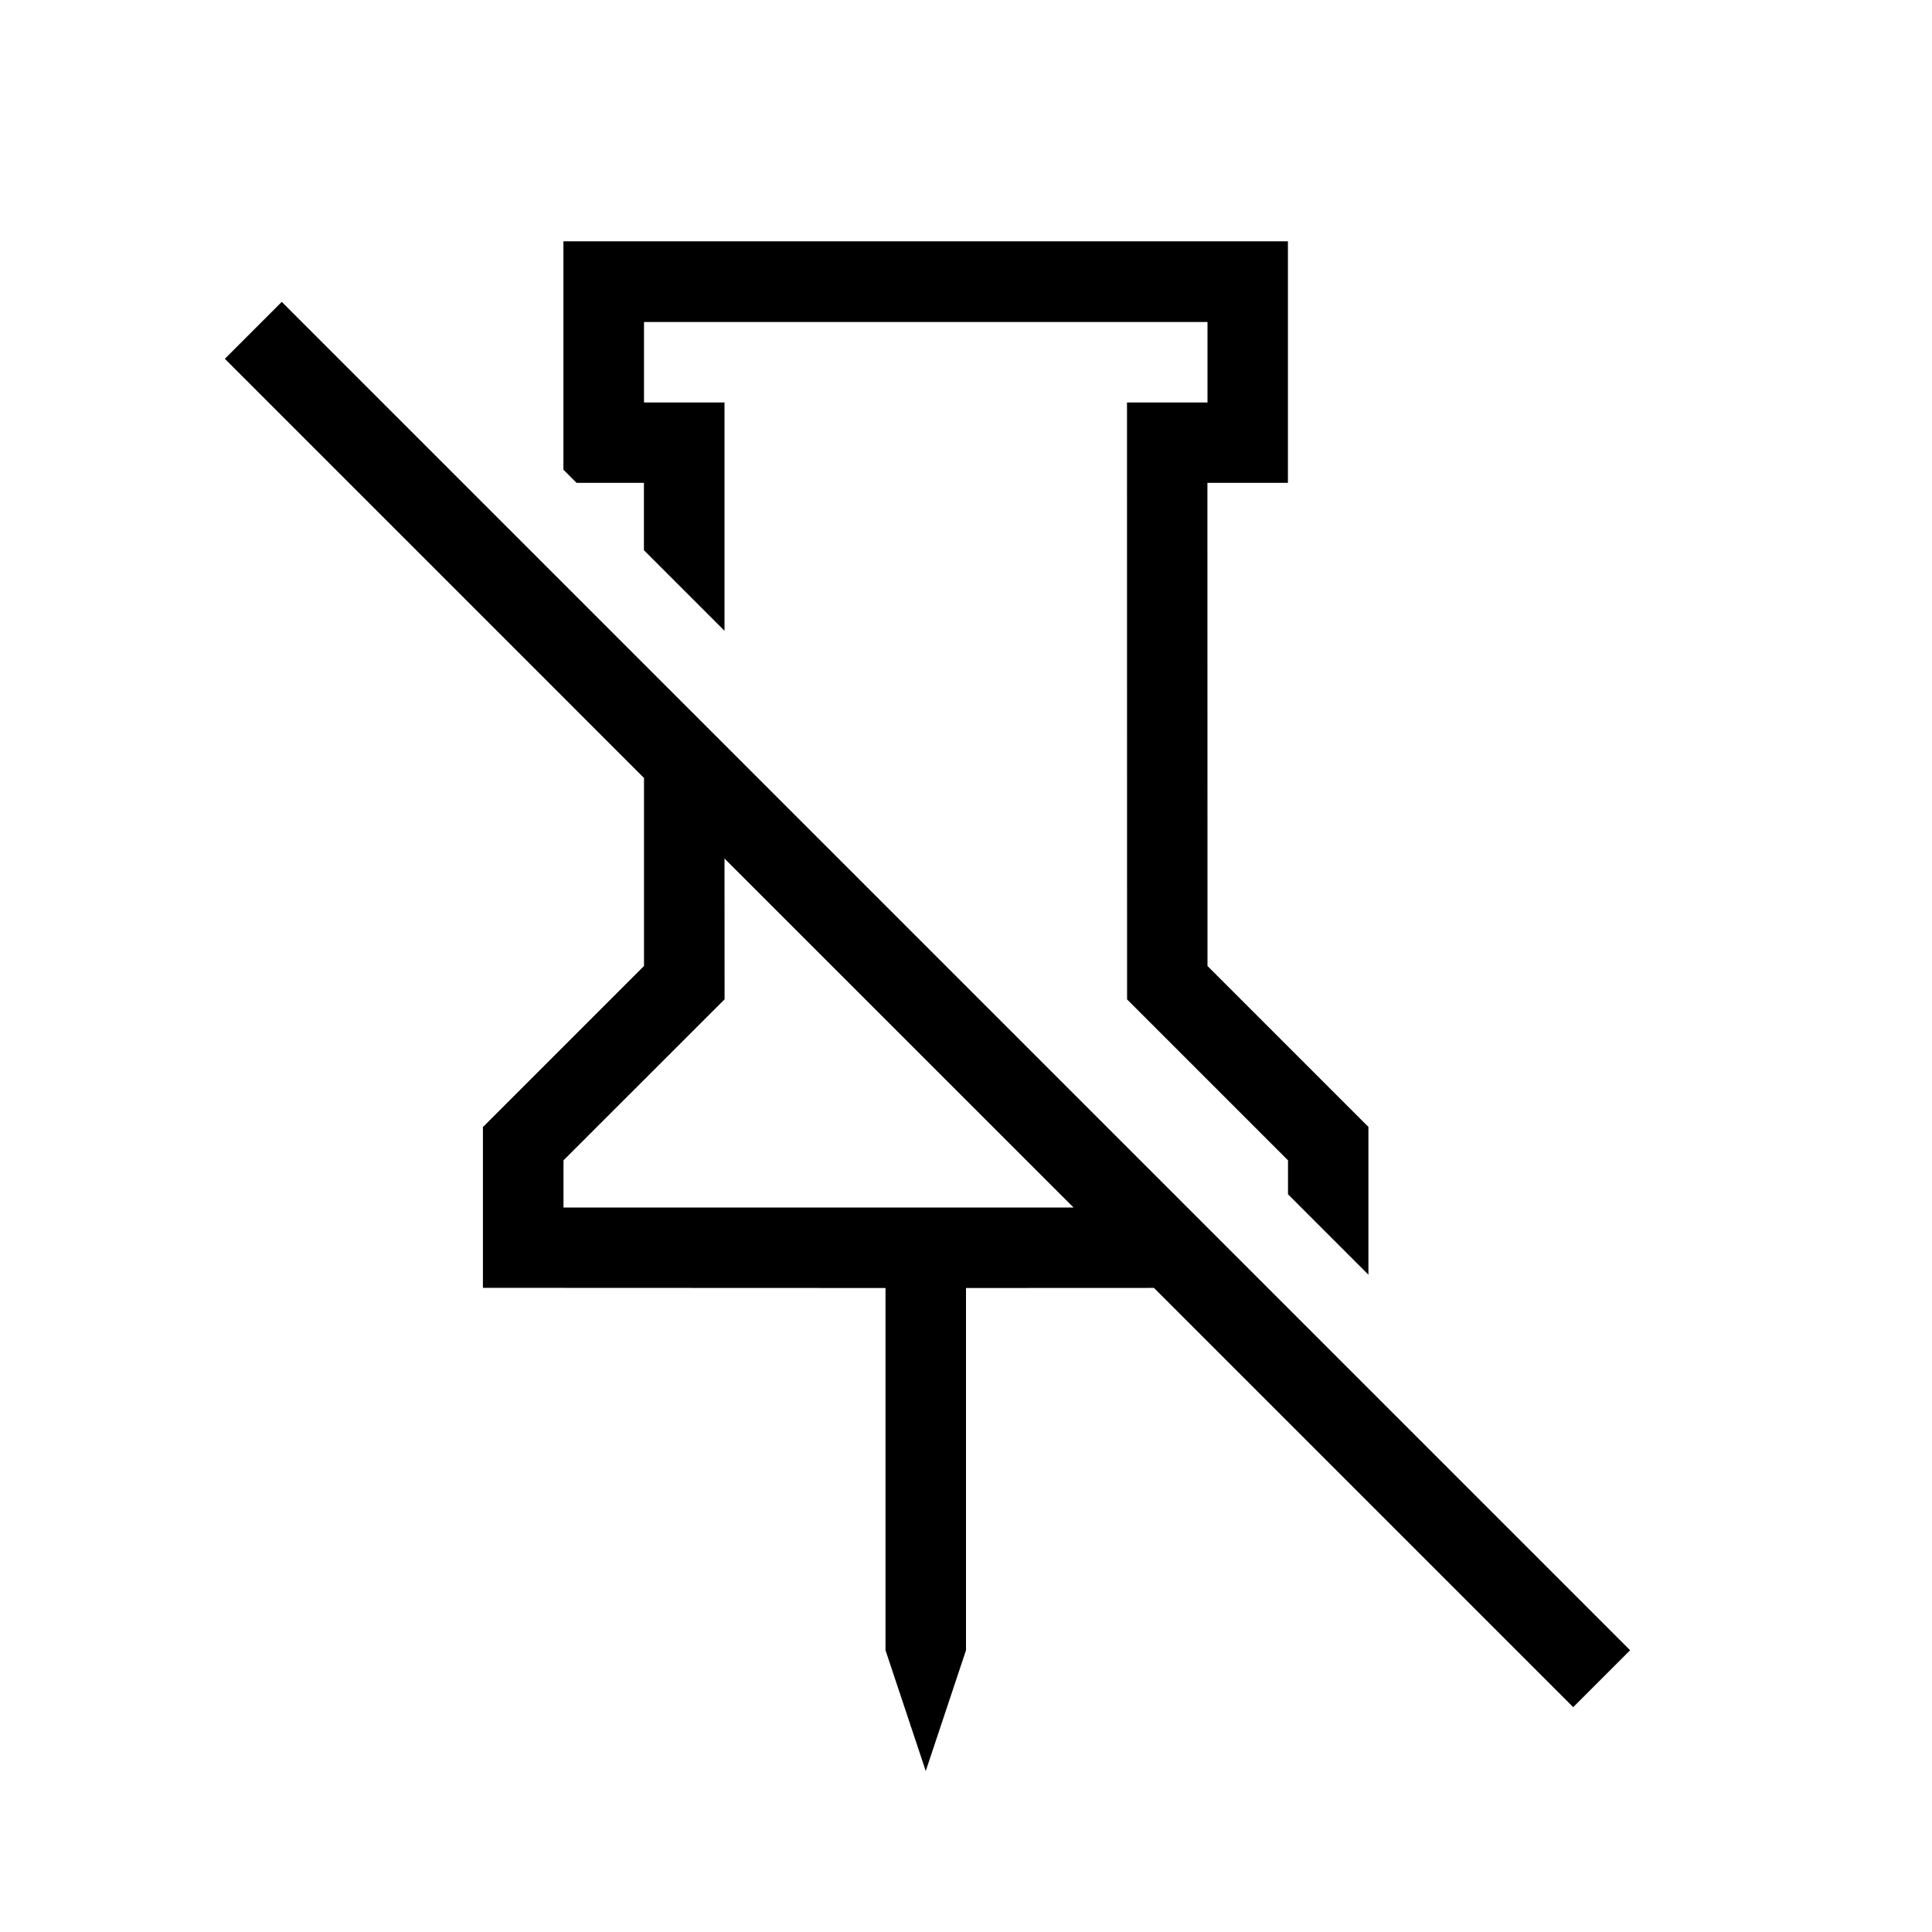
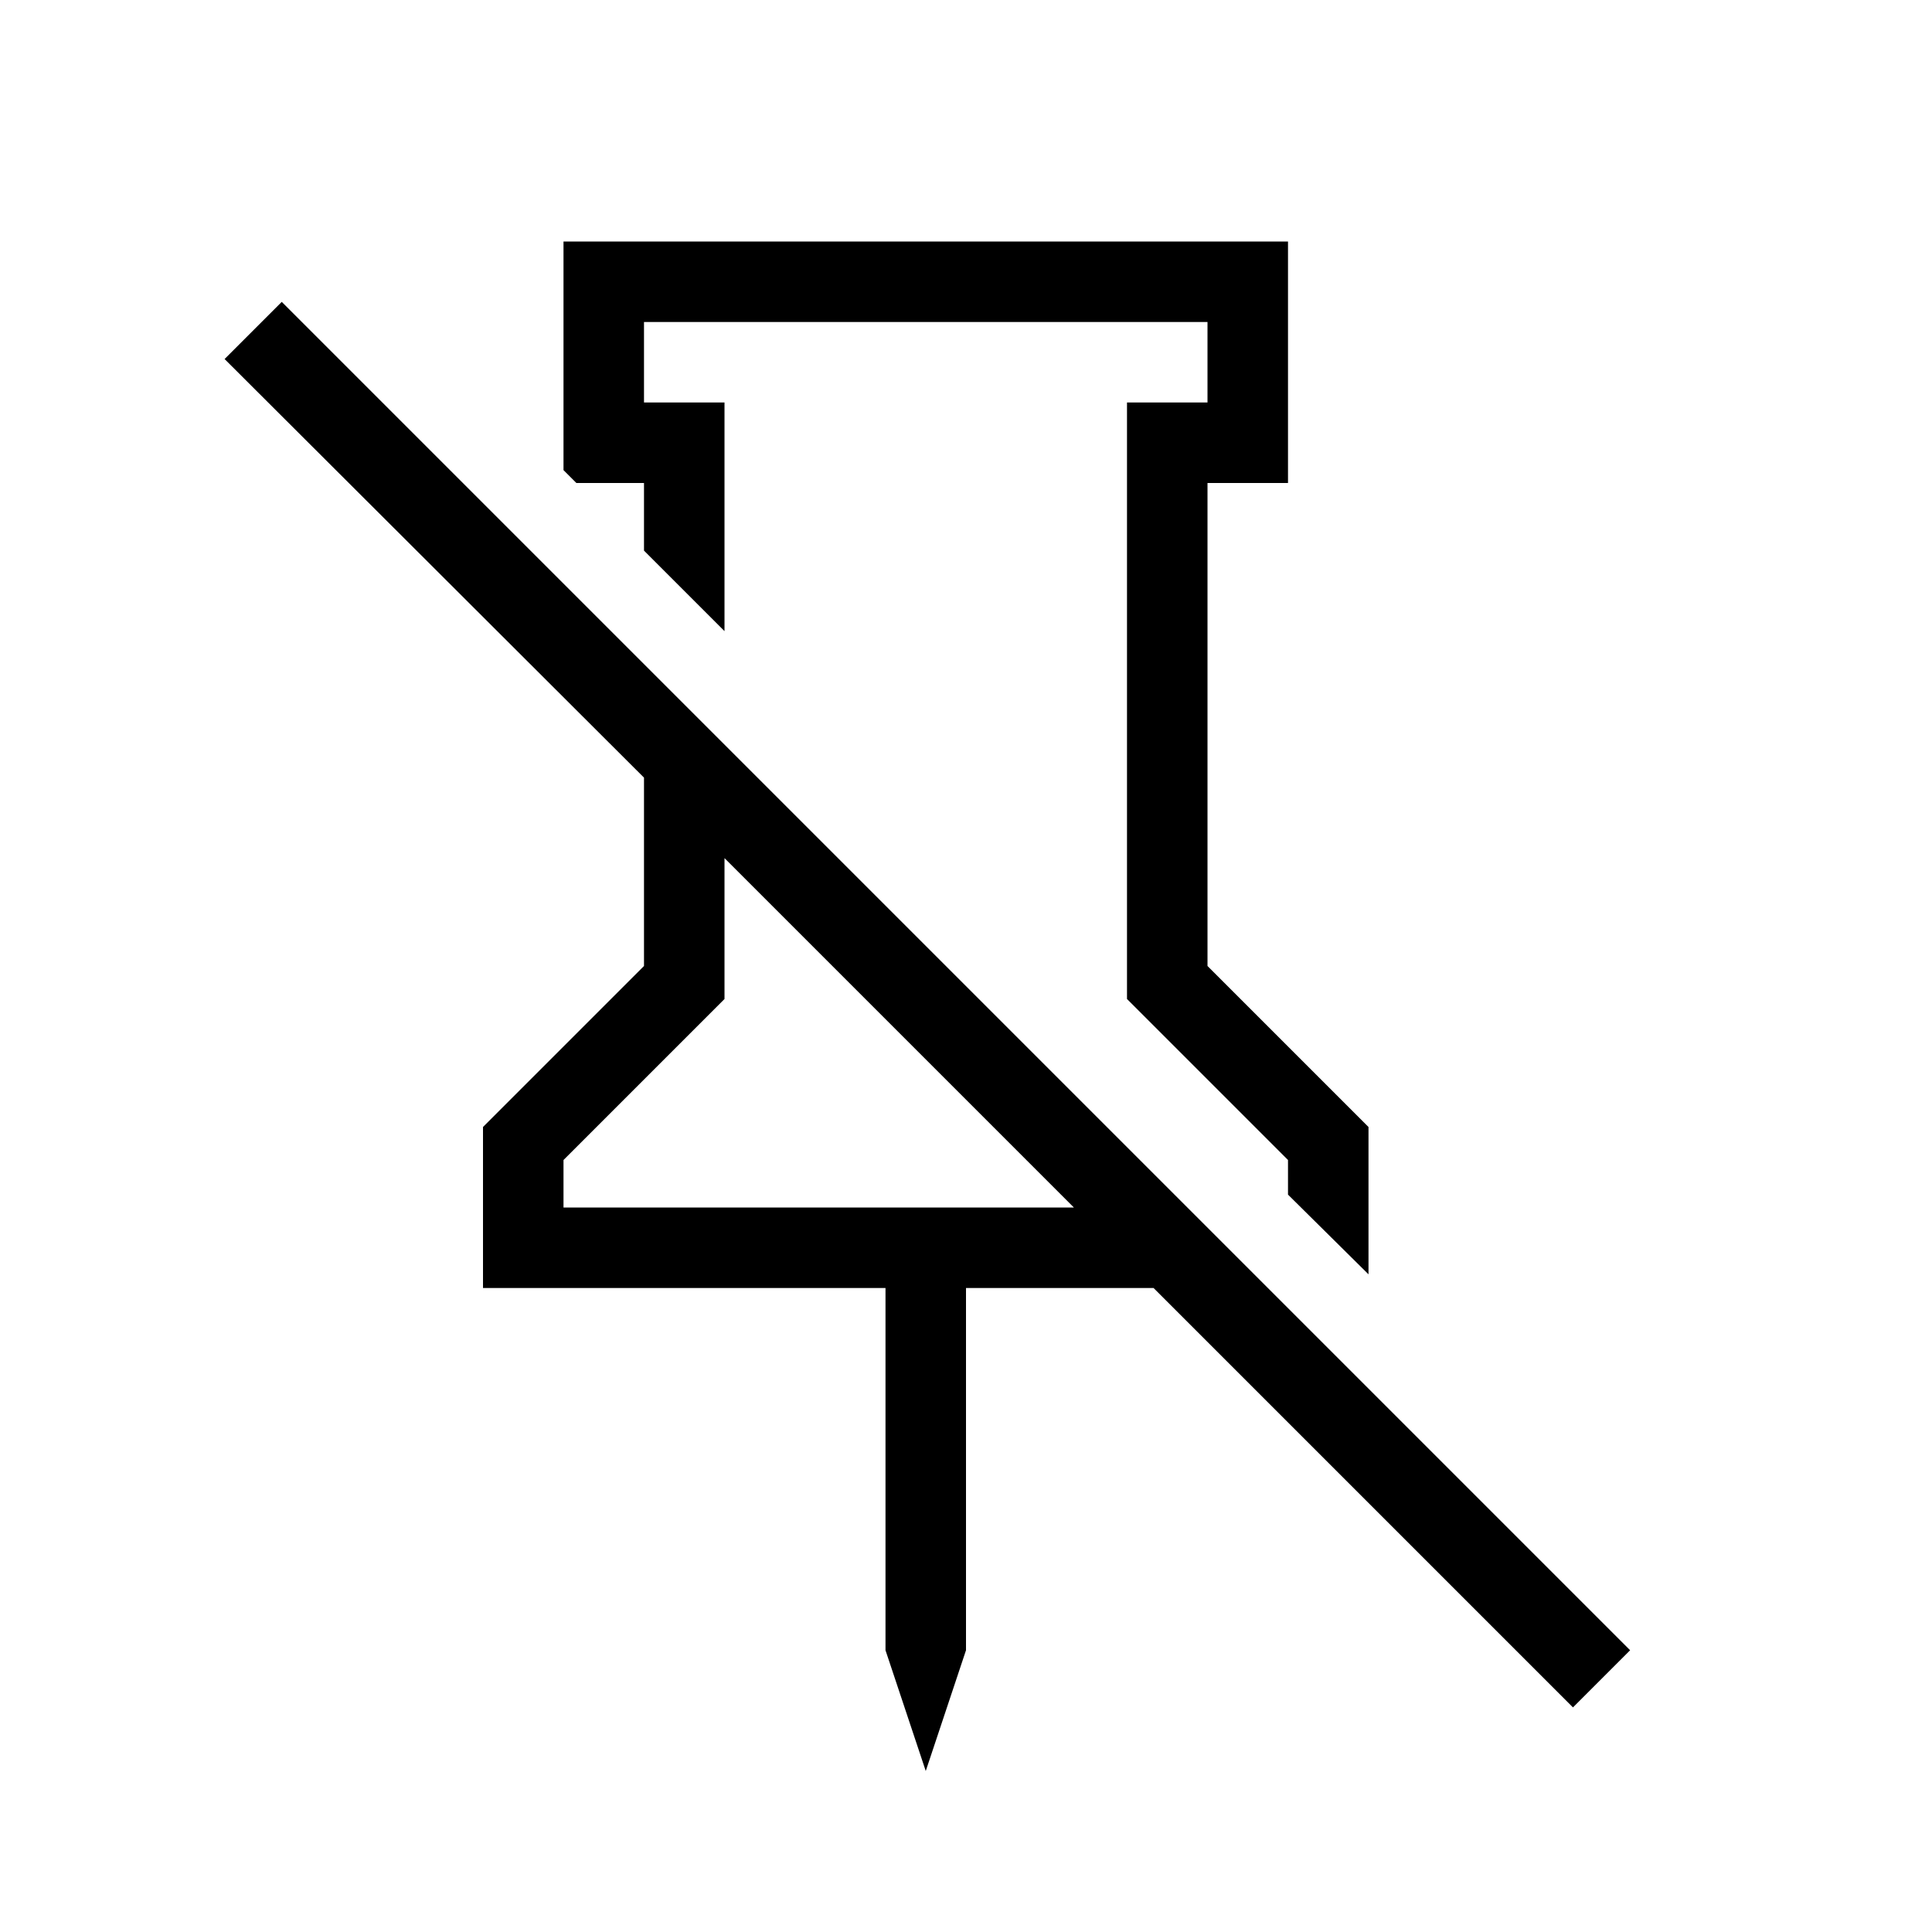
- <svg xmlns="http://www.w3.org/2000/svg" version="1.1" baseProfile="full" width="24" height="24" viewBox="0 0 24.00 24.00" enable-background="new 0 0 24.00 24.00" xml:space="preserve">
-   <path fill="#000000" fill-opacity="1" stroke-width="0.2" stroke-linejoin="round" d="M 2.793,4.457L 3.5,3.75L 20.25,20.5L 19.543,21.207L 14.335,15.999L 12,16L 12,20.5L 11.5,22L 11,20.5L 11,16L 5.999,15.998L 5.999,13.998L 6.002,13.998L 8,12L 8,9.664L 2.793,4.457 Z M 14.001,12.415L 14,5L 15,5L 15,4L 8,4L 8,5L 9,5L 9,7.836L 7.999,6.835L 7.999,5.998L 7.162,5.998L 6.999,5.835L 6.999,2.998L 15.999,2.998L 15.999,5.998L 14.999,5.998L 15,12L 16.998,13.998L 16.999,13.998L 16.999,13.999L 17,14L 16.999,14.001L 16.999,15.835L 16,14.836L 16,14.414L 14.001,12.415 Z M 9.001,12.414L 7,14.414L 7,15L 13.336,15L 9,10.665L 9.001,12.414 Z " />
+ <svg xmlns="http://www.w3.org/2000/svg" id="mdil-pin-off" viewBox="0 0 24 24">
+   <path d="M2.79,4.46L3.5,3.75L20.25,20.5L19.54,21.21L14.33,16H12V20.5L11.5,22L11,20.5V16H6V14H6L8,12V9.66L2.79,4.46M14,12.41V5H15V4H8V5H9V7.84L8,6.84V6H7.16L7,5.84V3H16V6H15V12L17,14V14H17V14H17V15.83L16,14.84V14.41L14,12.41M9,12.41L7,14.41V15H13.34L9,10.66V12.41Z" />
</svg>
